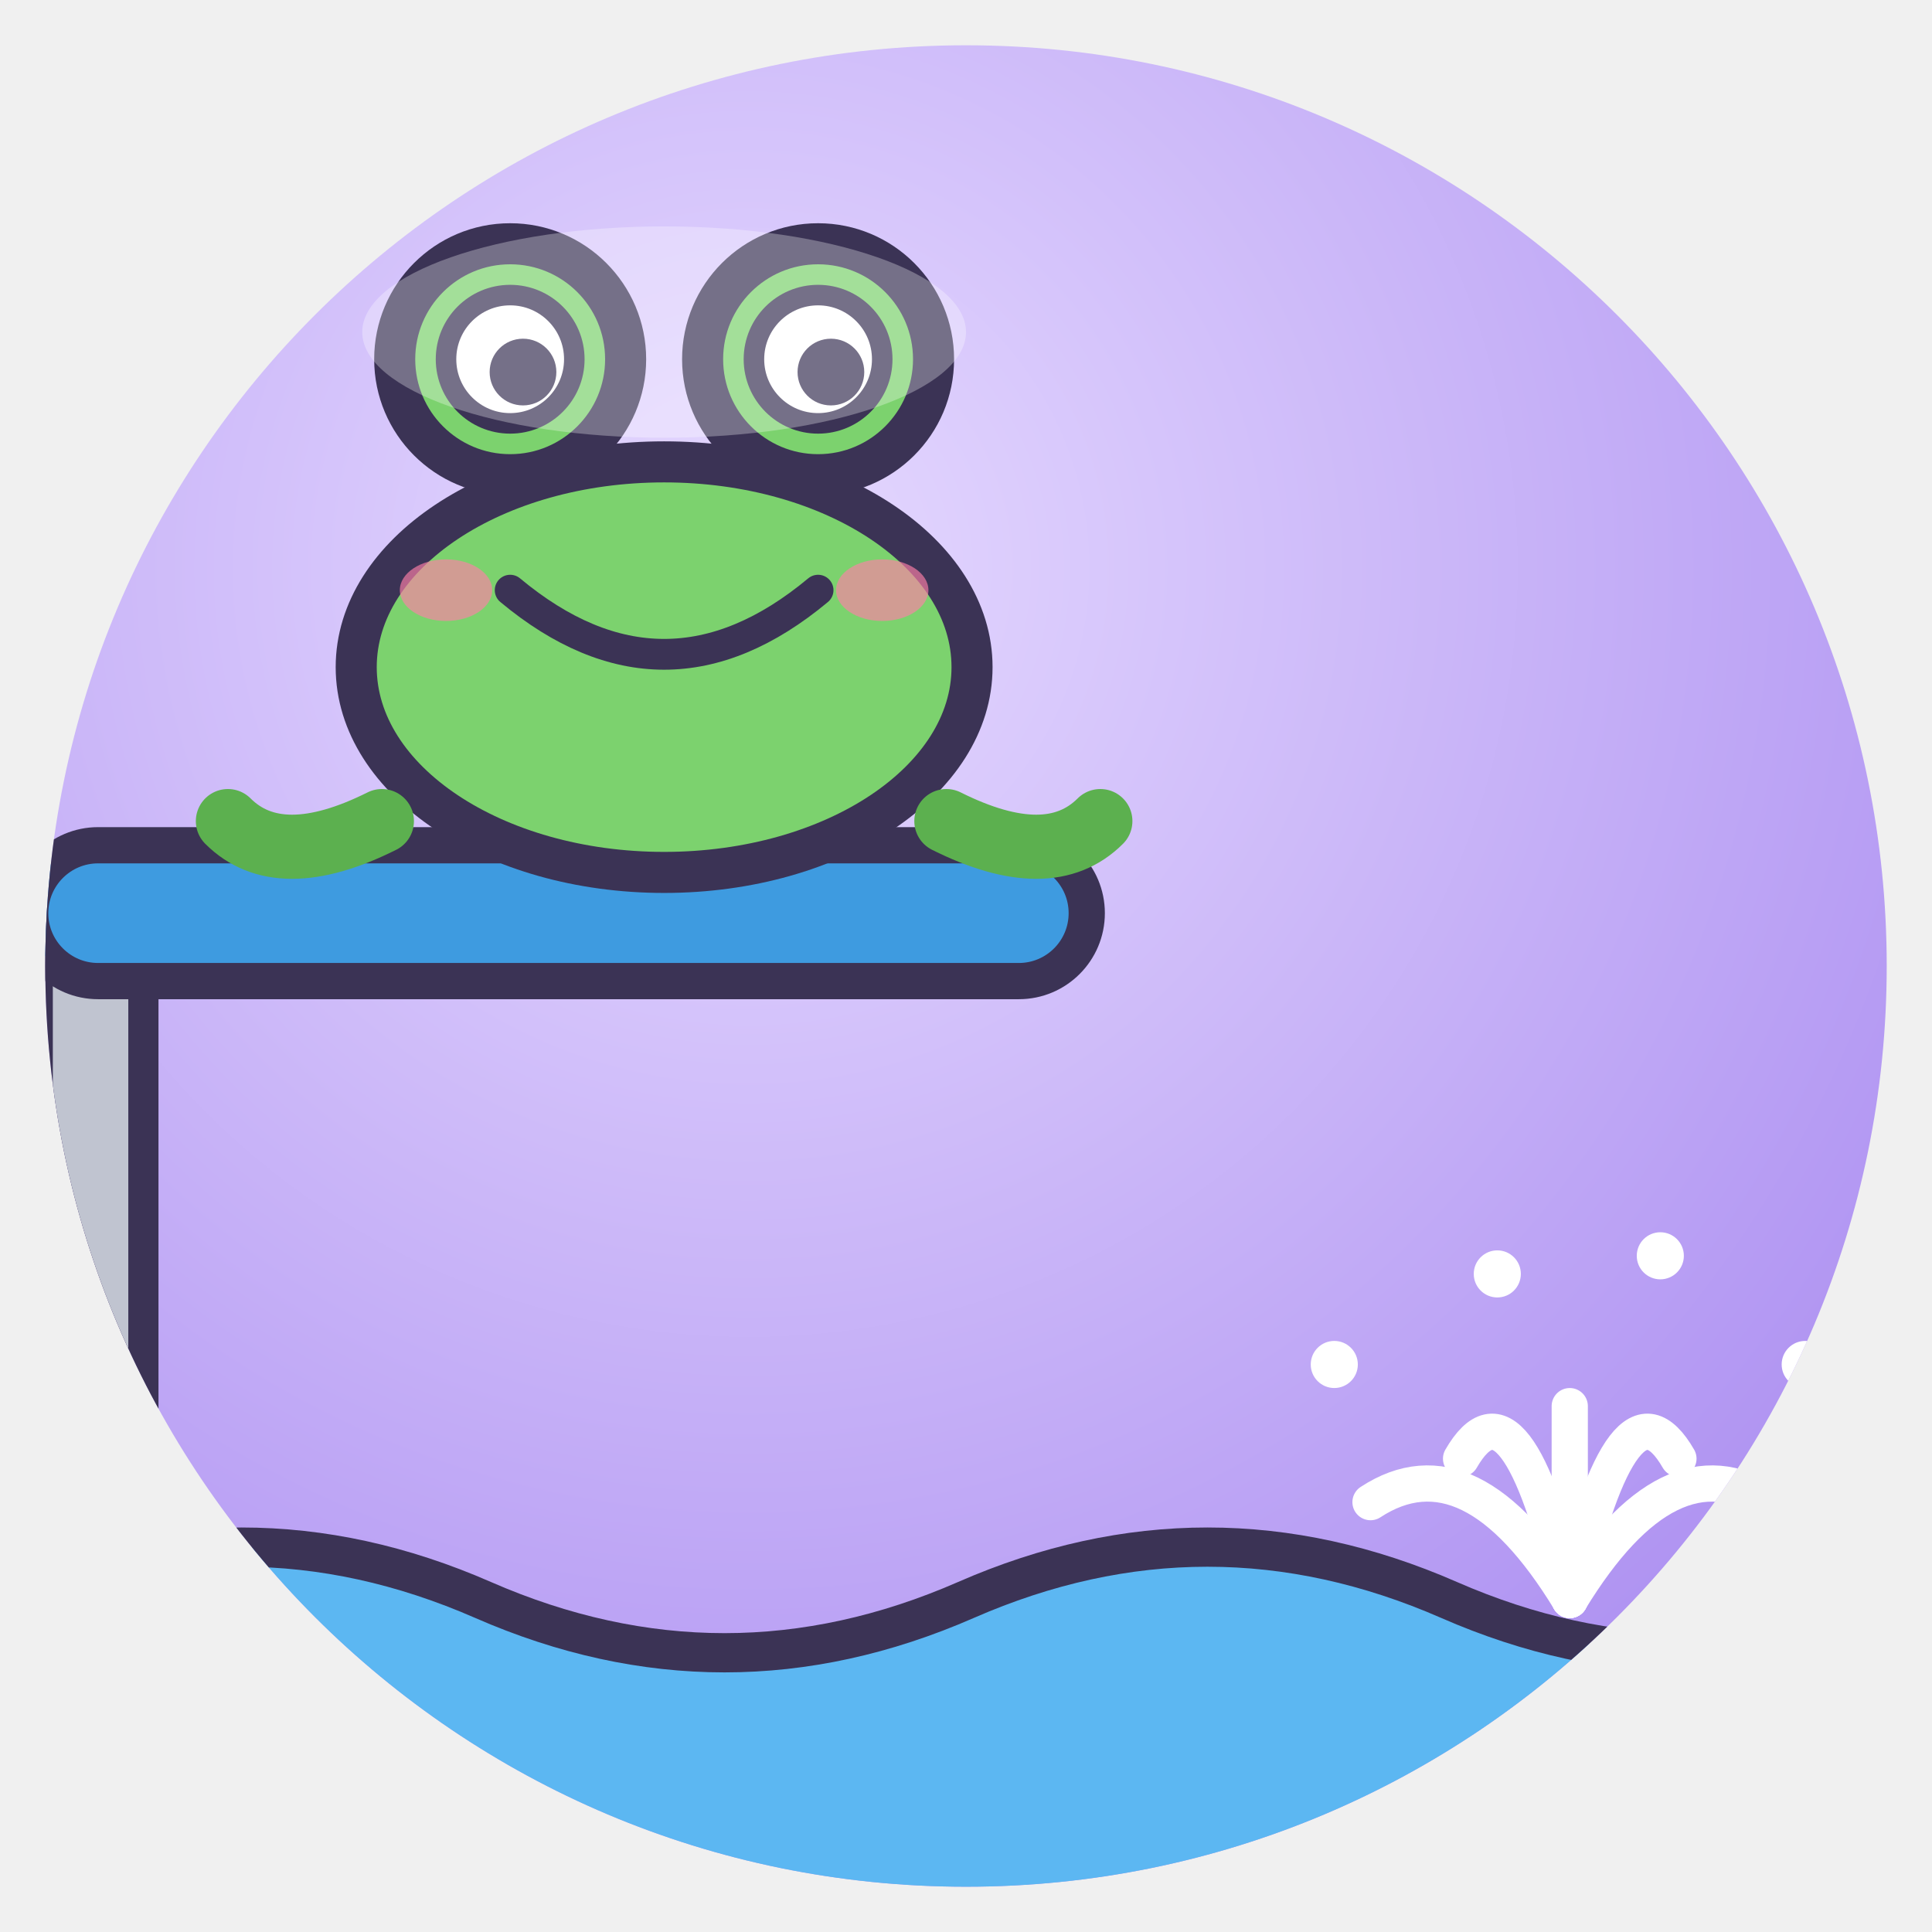
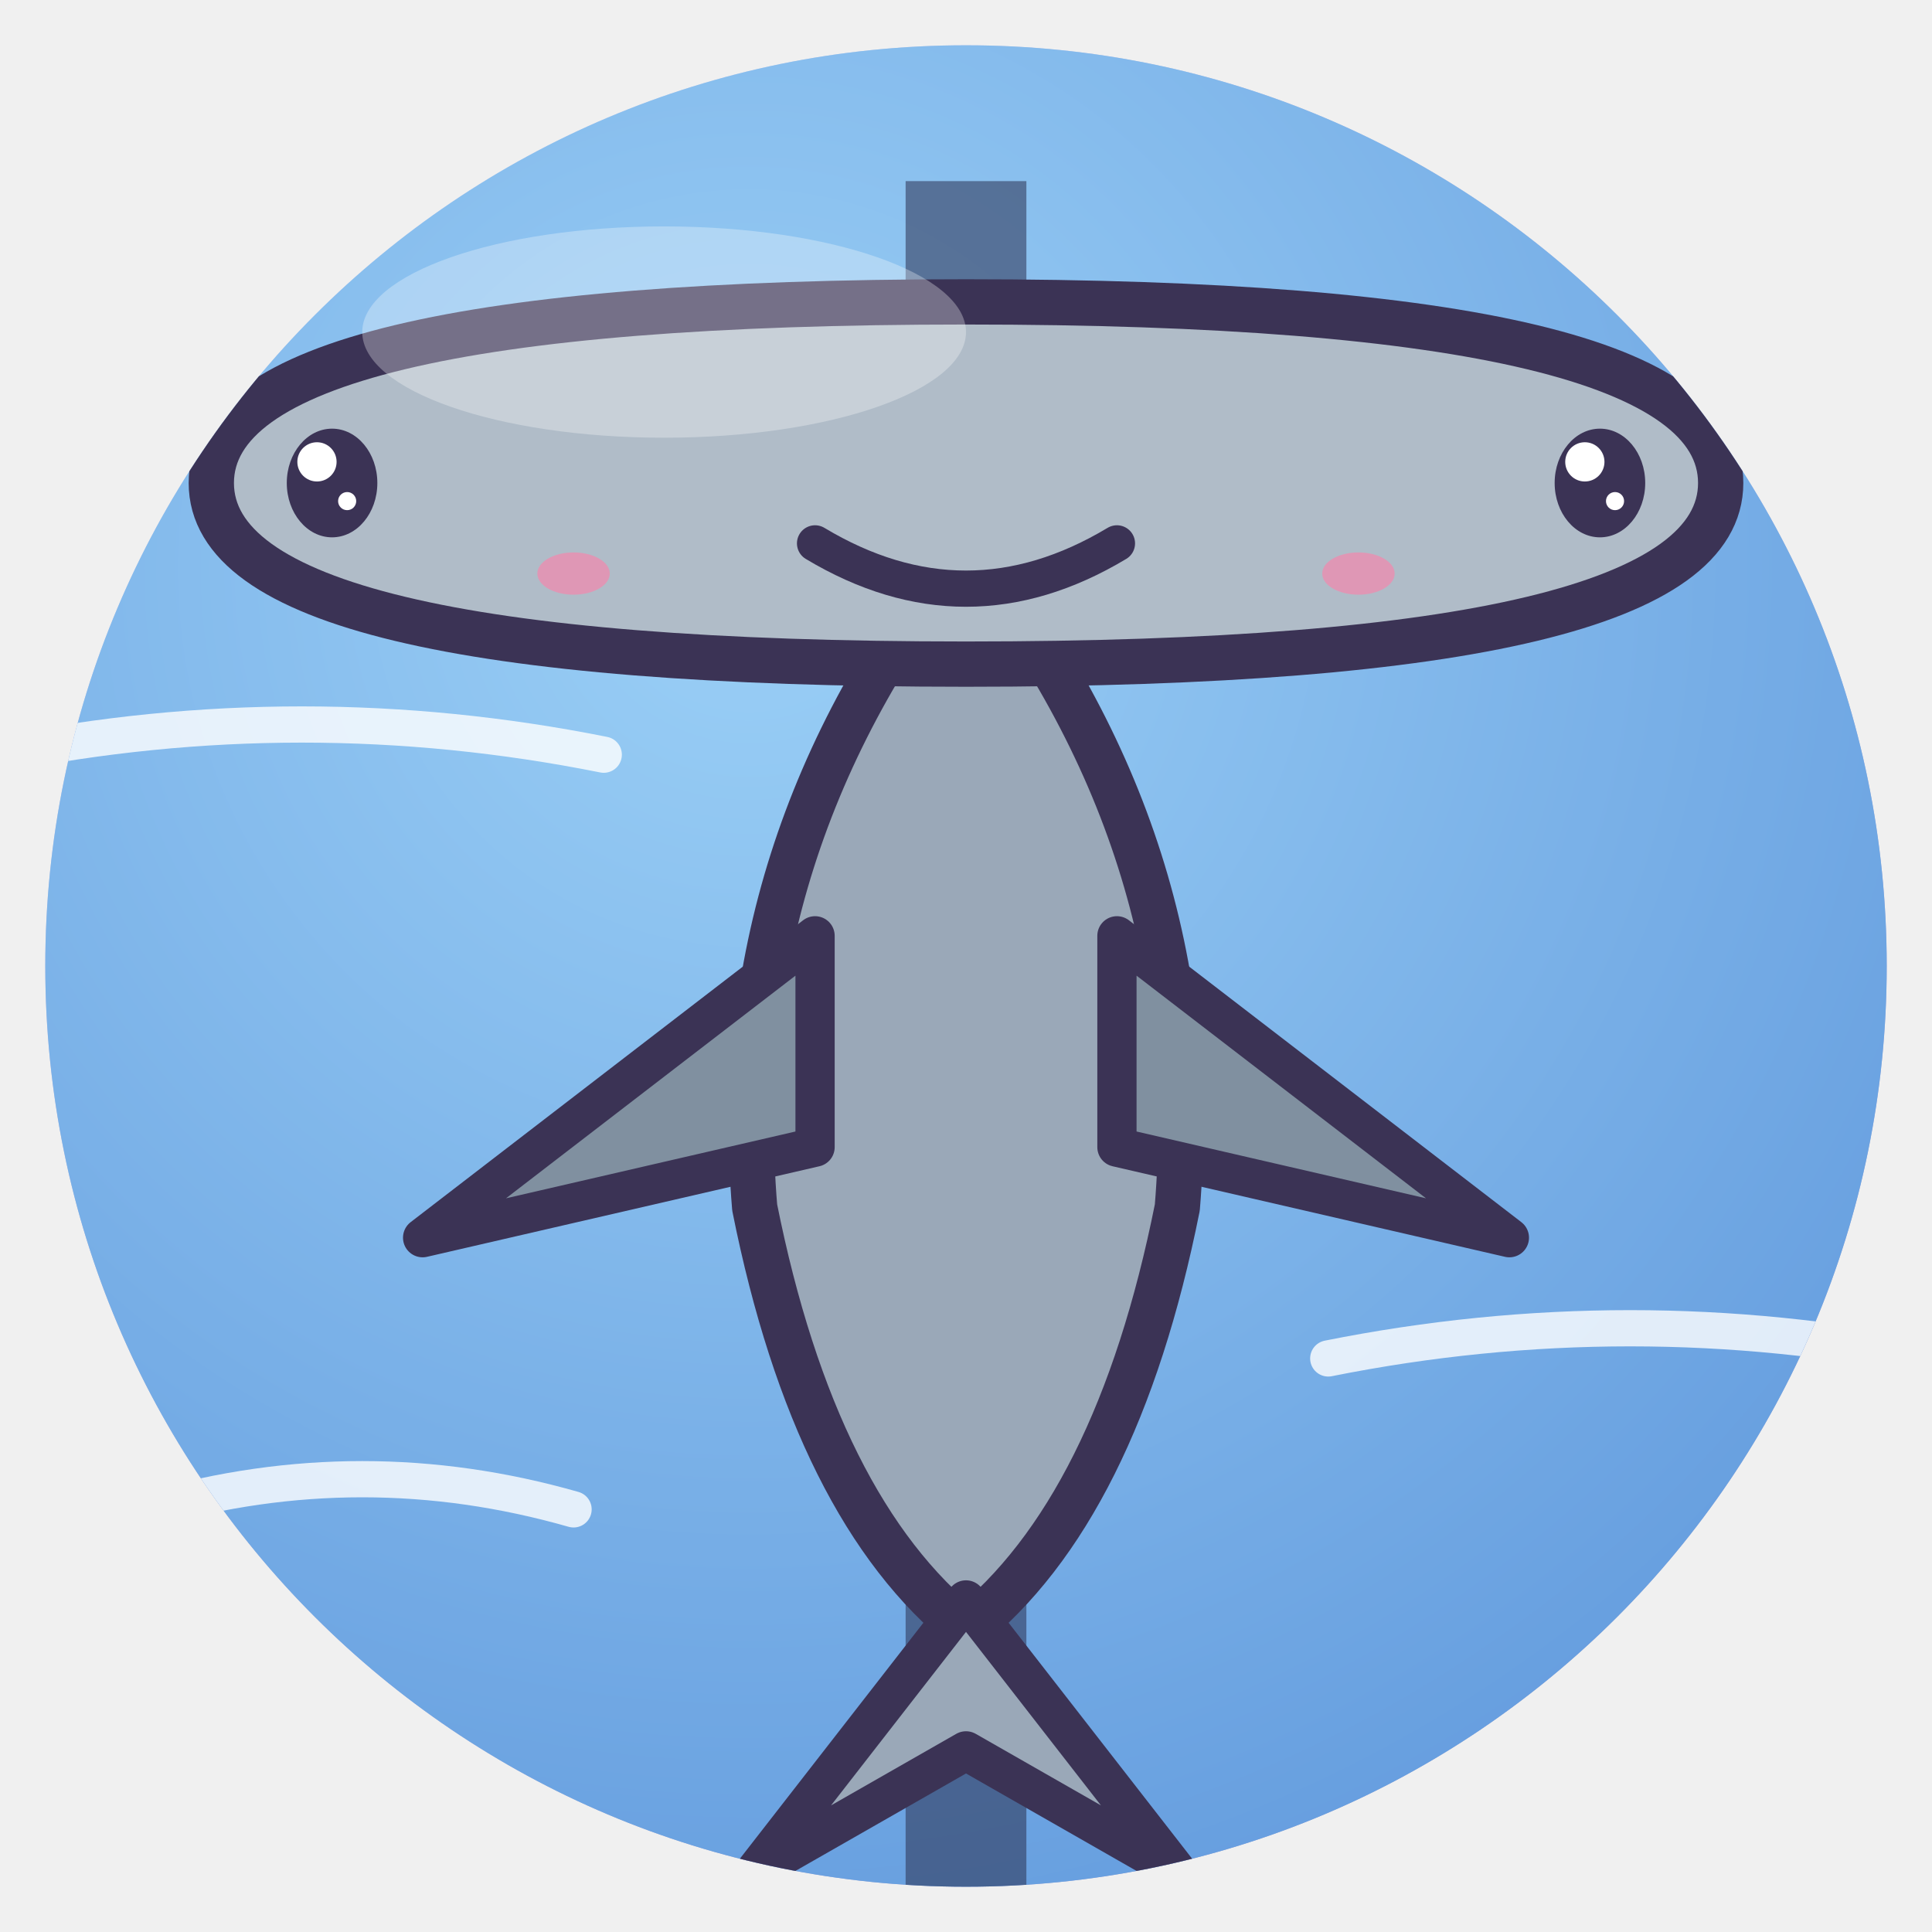
<svg xmlns="http://www.w3.org/2000/svg" viewBox="0 0 128 128" width="128" height="128">
  <defs>
    <radialGradient id="g" cx="38%" cy="28%" r="85%">
-       <stop offset="0" stop-color="#E6DAFF" />
-       <stop offset="1" stop-color="#A98BF0" />
+       <stop offset="0" stop-color="#E8E8FF" />
+       <stop offset="1" stop-color="#5860C0" />
    </radialGradient>
    <clipPath id="c">
      <circle cx="64" cy="64" r="61" />
    </clipPath>
  </defs>
  <circle cx="64" cy="64" r="61" fill="url(#g)" />
  <g clip-path="url(#c)">
-     <path d="M6 128 V60" stroke="#3B3355" stroke-width="9" />
-     <path d="M6 128 V60" stroke="#C0C4D0" stroke-width="5" />
-     <rect x="2" y="56" width="70" height="9" rx="4.5" fill="#3E9BE0" stroke="#3B3355" stroke-linejoin="round" stroke-linecap="round" stroke-width="2.4" />
-     <path d="M0 106 Q16 99 32 106 T64 106 T96 106 T128 106 V128 H0Z" fill="#5CB7F2" stroke="#3B3355" stroke-linejoin="round" stroke-linecap="round" stroke-width="2.6" />
-     <g transform="translate(44 34) rotate(0) scale(0.85 0.85)">
-       <ellipse cx="0" cy="12" rx="24" ry="16" fill="#7CD26E" stroke="#3B3355" stroke-width="3.2" stroke-linejoin="round" stroke-linecap="round" />
-       <ellipse cx="-12" cy="-12" rx="9" ry="9" fill="#7CD26E" stroke="#3B3355" stroke-width="3.2" stroke-linejoin="round" stroke-linecap="round" />
-       <ellipse cx="12" cy="-12" rx="9" ry="9" fill="#7CD26E" stroke="#3B3355" stroke-width="3.2" stroke-linejoin="round" stroke-linecap="round" />
-       <circle cx="-12" cy="-12" r="5" fill="#fff" stroke="#3B3355" stroke-linejoin="round" stroke-linecap="round" stroke-width="1.6" />
-       <circle cx="12" cy="-12" r="5" fill="#fff" stroke="#3B3355" stroke-linejoin="round" stroke-linecap="round" stroke-width="1.6" />
-       <circle cx="-11" cy="-11" r="2.6" fill="#3B3355" />
-       <circle cx="13" cy="-11" r="2.6" fill="#3B3355" />
-       <path d="M-12 6 Q0 16 12 6" fill="none" stroke="#3B3355" stroke-linejoin="round" stroke-linecap="round" stroke-width="2.4" />
-       <ellipse cx="-17" cy="6" rx="3.6" ry="2.4" fill="#FF7FA8" opacity=".65" />
-       <ellipse cx="17" cy="6" rx="3.6" ry="2.4" fill="#FF7FA8" opacity=".65" />
-       <path d="M-22 24 q-8 4 -12 0 M22 24 q8 4 12 0" fill="none" stroke="#5CB04F" stroke-width="5" stroke-linecap="round" />
-     </g>
-     <path d="M104 106 Q97.4 95.2 90.8 99.52" fill="none" stroke="#fff" stroke-width="2.4" stroke-linecap="round" />
-     <path d="M104 106 Q100.4 90.4 96.8 96.64" fill="none" stroke="#fff" stroke-width="2.4" stroke-linecap="round" />
-     <path d="M104 106 Q104.0 88.0 104.0 95.2" fill="none" stroke="#fff" stroke-width="2.4" stroke-linecap="round" />
-     <path d="M104 106 Q107.6 90.4 111.2 96.64" fill="none" stroke="#fff" stroke-width="2.4" stroke-linecap="round" />
-     <path d="M104 106 Q110.6 95.2 117.2 99.52" fill="none" stroke="#fff" stroke-width="2.4" stroke-linecap="round" />
-     <circle cx="88.4" cy="90.4" r="1.56" fill="#fff" />
-     <circle cx="119.6" cy="90.4" r="1.56" fill="#fff" />
-     <circle cx="99.2" cy="84.4" r="1.56" fill="#fff" />
-     <circle cx="110.0" cy="83.2" r="1.56" fill="#fff" />
+     <path d="M0 0 H128 V128 H0Z" fill="#68C0F0" opacity=".6" />
+     <path d="M60 128 V12 H68 V128Z" fill="#2A3050" opacity=".55" />
+     <path d="M0 50 Q20 46 40 50 M88 90 Q108 86 128 90 M10 100 Q24 96 38 100" fill="none" stroke="#fff" stroke-width="2.4" stroke-linecap="round" opacity=".8" />
+     <path d="M64 36 Q80 56 78 80 Q74 100 64 108 Q54 100 50 80 Q48 56 64 36Z" fill="#9AA8B8" stroke="#3B3355" stroke-linejoin="round" stroke-linecap="round" stroke-width="3" />
+     <path d="M64 106 L50 124 L64 116 L78 124Z" fill="#9AA8B8" stroke="#3B3355" stroke-linejoin="round" stroke-linecap="round" stroke-width="2.6" />
+     <path d="M54 62 L28 82 L54 76Z M74 62 L100 82 L74 76Z" fill="#8090A0" stroke="#3B3355" stroke-linejoin="round" stroke-linecap="round" stroke-width="2.6" />
+     <path d="M14 32 Q14 20 64 20 Q114 20 114 32 Q114 44 64 44 Q14 44 14 32Z" fill="#B0BCC8" stroke="#3B3355" stroke-linejoin="round" stroke-linecap="round" stroke-width="3" />
+     <ellipse cx="22" cy="32" rx="3.0" ry="3.6" fill="#3B3355" />
+     <circle cx="21.0" cy="30.6" r="1.3" fill="#fff" />
+     <circle cx="23.0" cy="33.2" r="0.6" fill="#fff" />
+     <ellipse cx="106" cy="32" rx="3.0" ry="3.6" fill="#3B3355" />
+     <circle cx="105.0" cy="30.6" r="1.3" fill="#fff" />
+     <circle cx="107.0" cy="33.2" r="0.6" fill="#fff" />
+     <path d="M54 36 Q64 42 74 36" fill="none" stroke="#3B3355" stroke-linejoin="round" stroke-linecap="round" stroke-width="2.4" />
+     <ellipse cx="38" cy="38" rx="2.4" ry="1.4" fill="#FF7FA8" opacity=".6" />
+     <ellipse cx="90" cy="38" rx="2.4" ry="1.4" fill="#FF7FA8" opacity=".6" />
  </g>
  <ellipse cx="44" cy="22" rx="20" ry="7" fill="#fff" opacity=".3" />
</svg>
